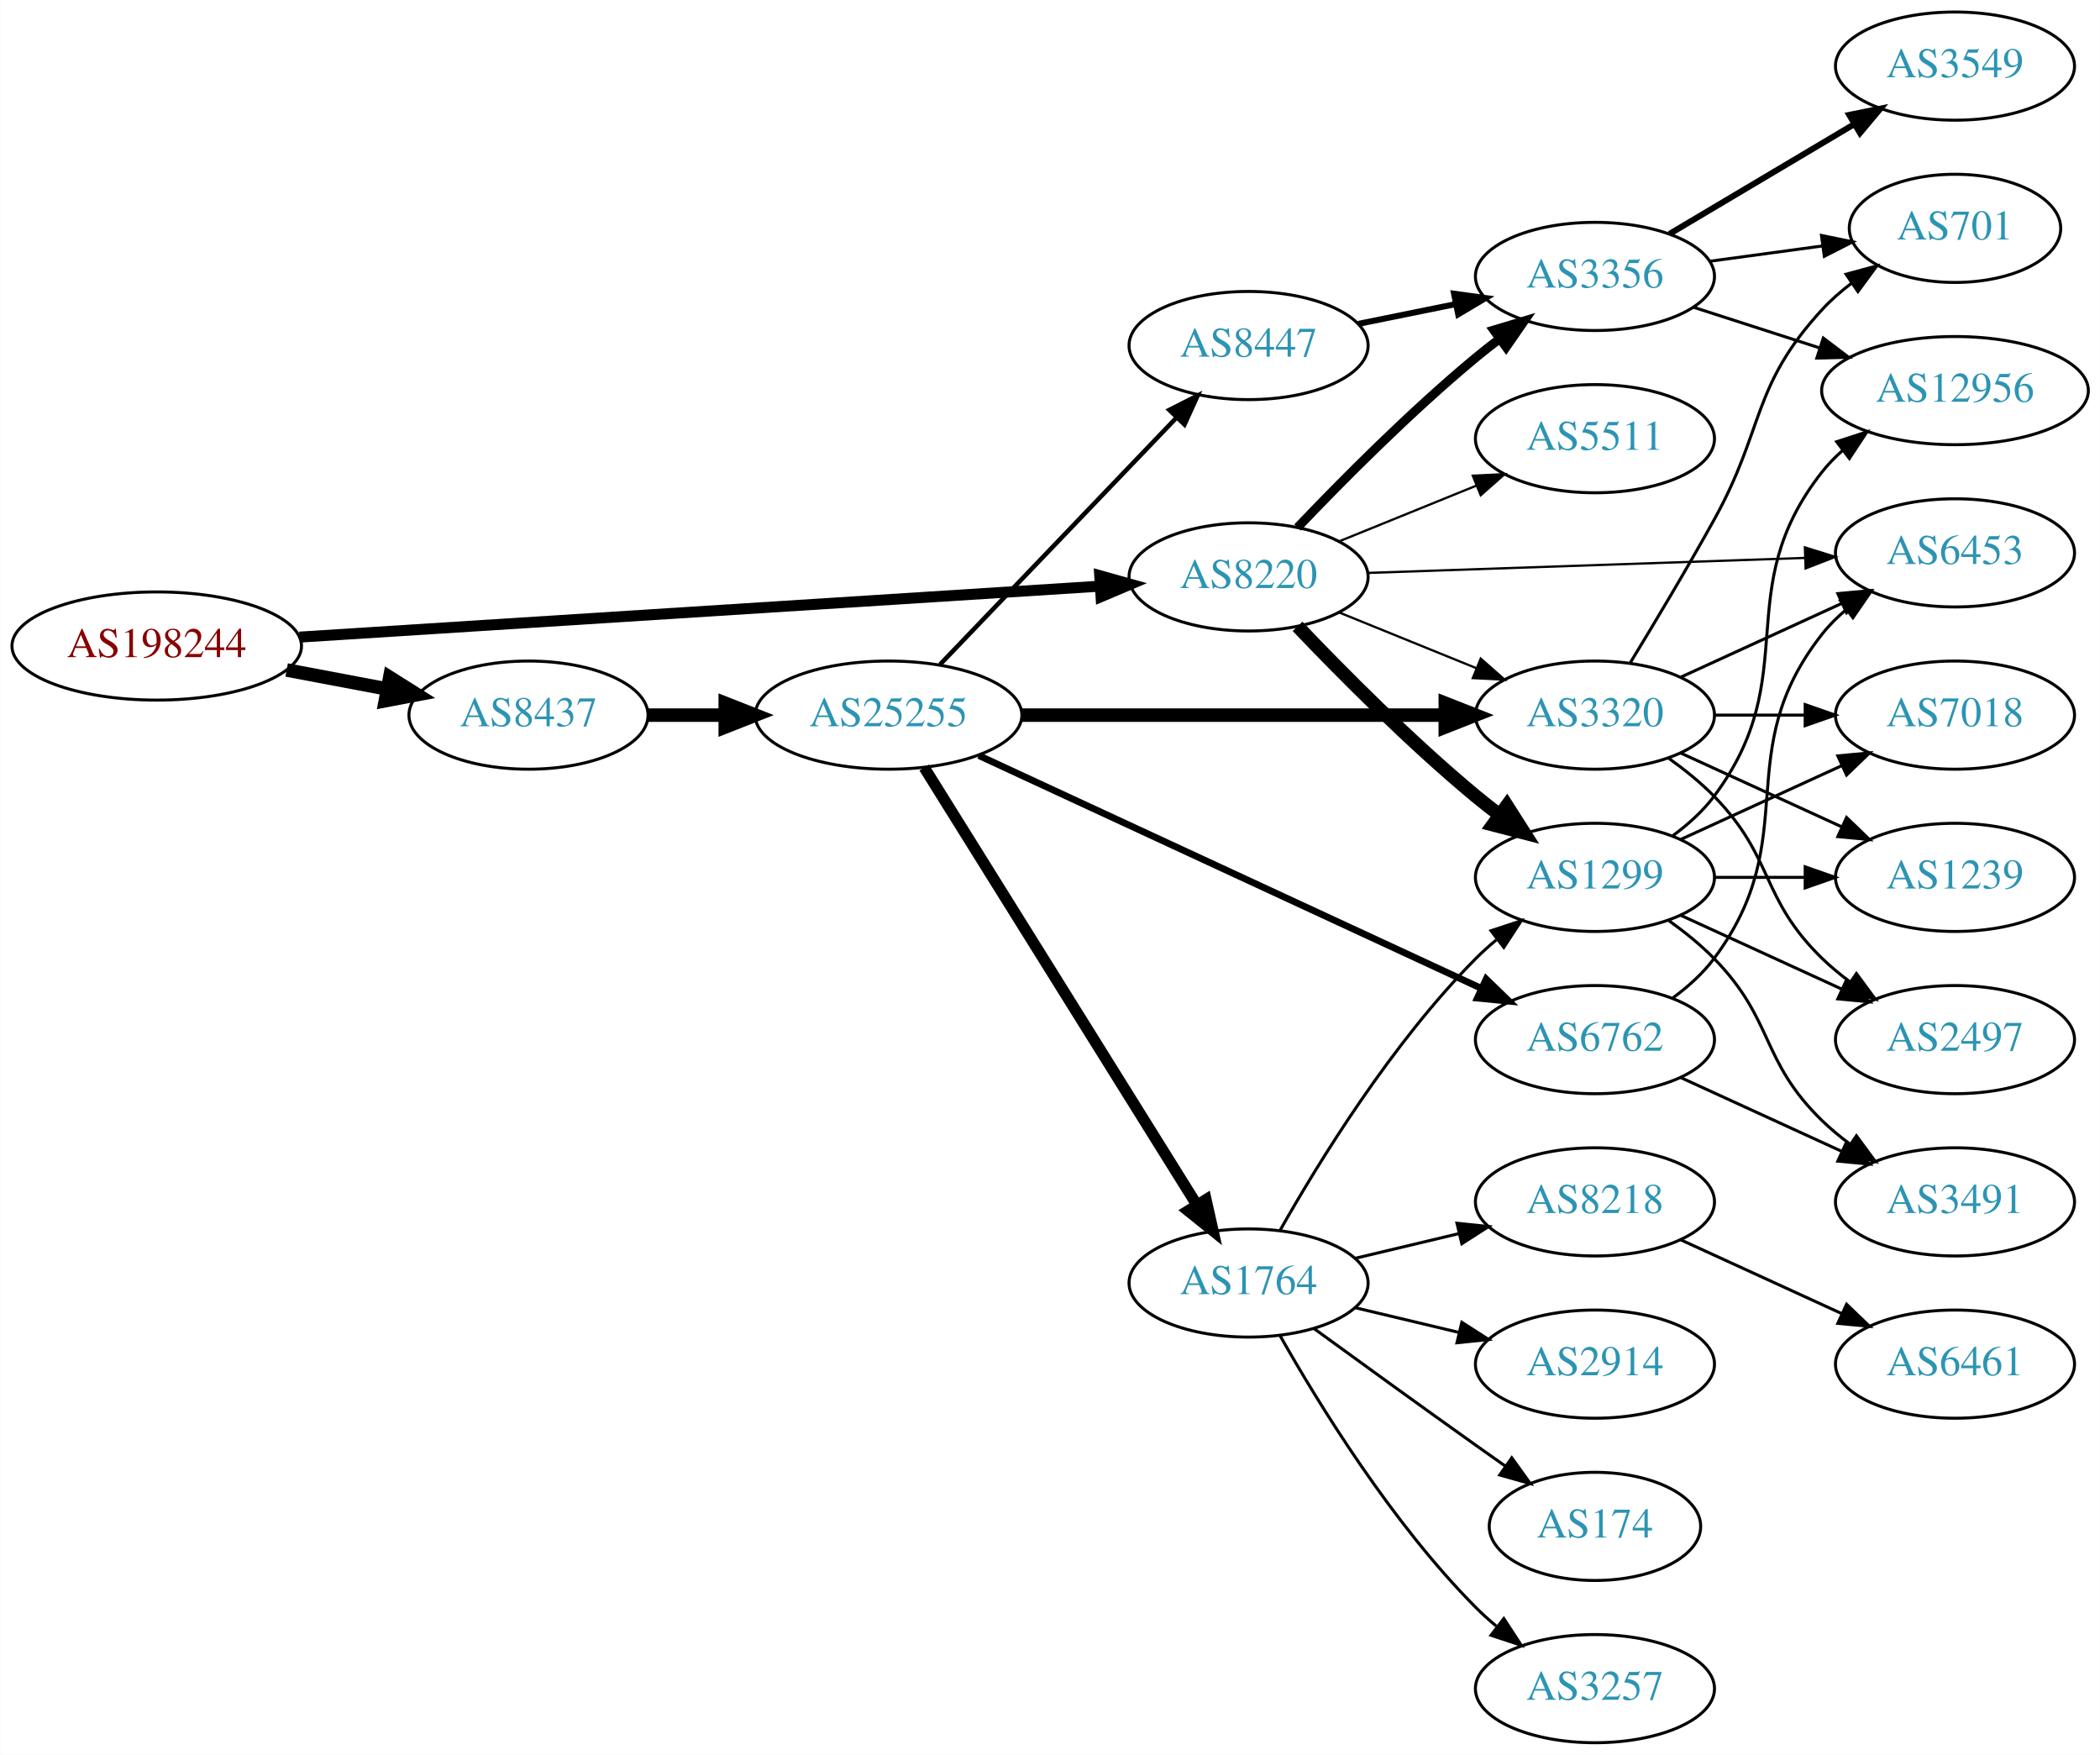
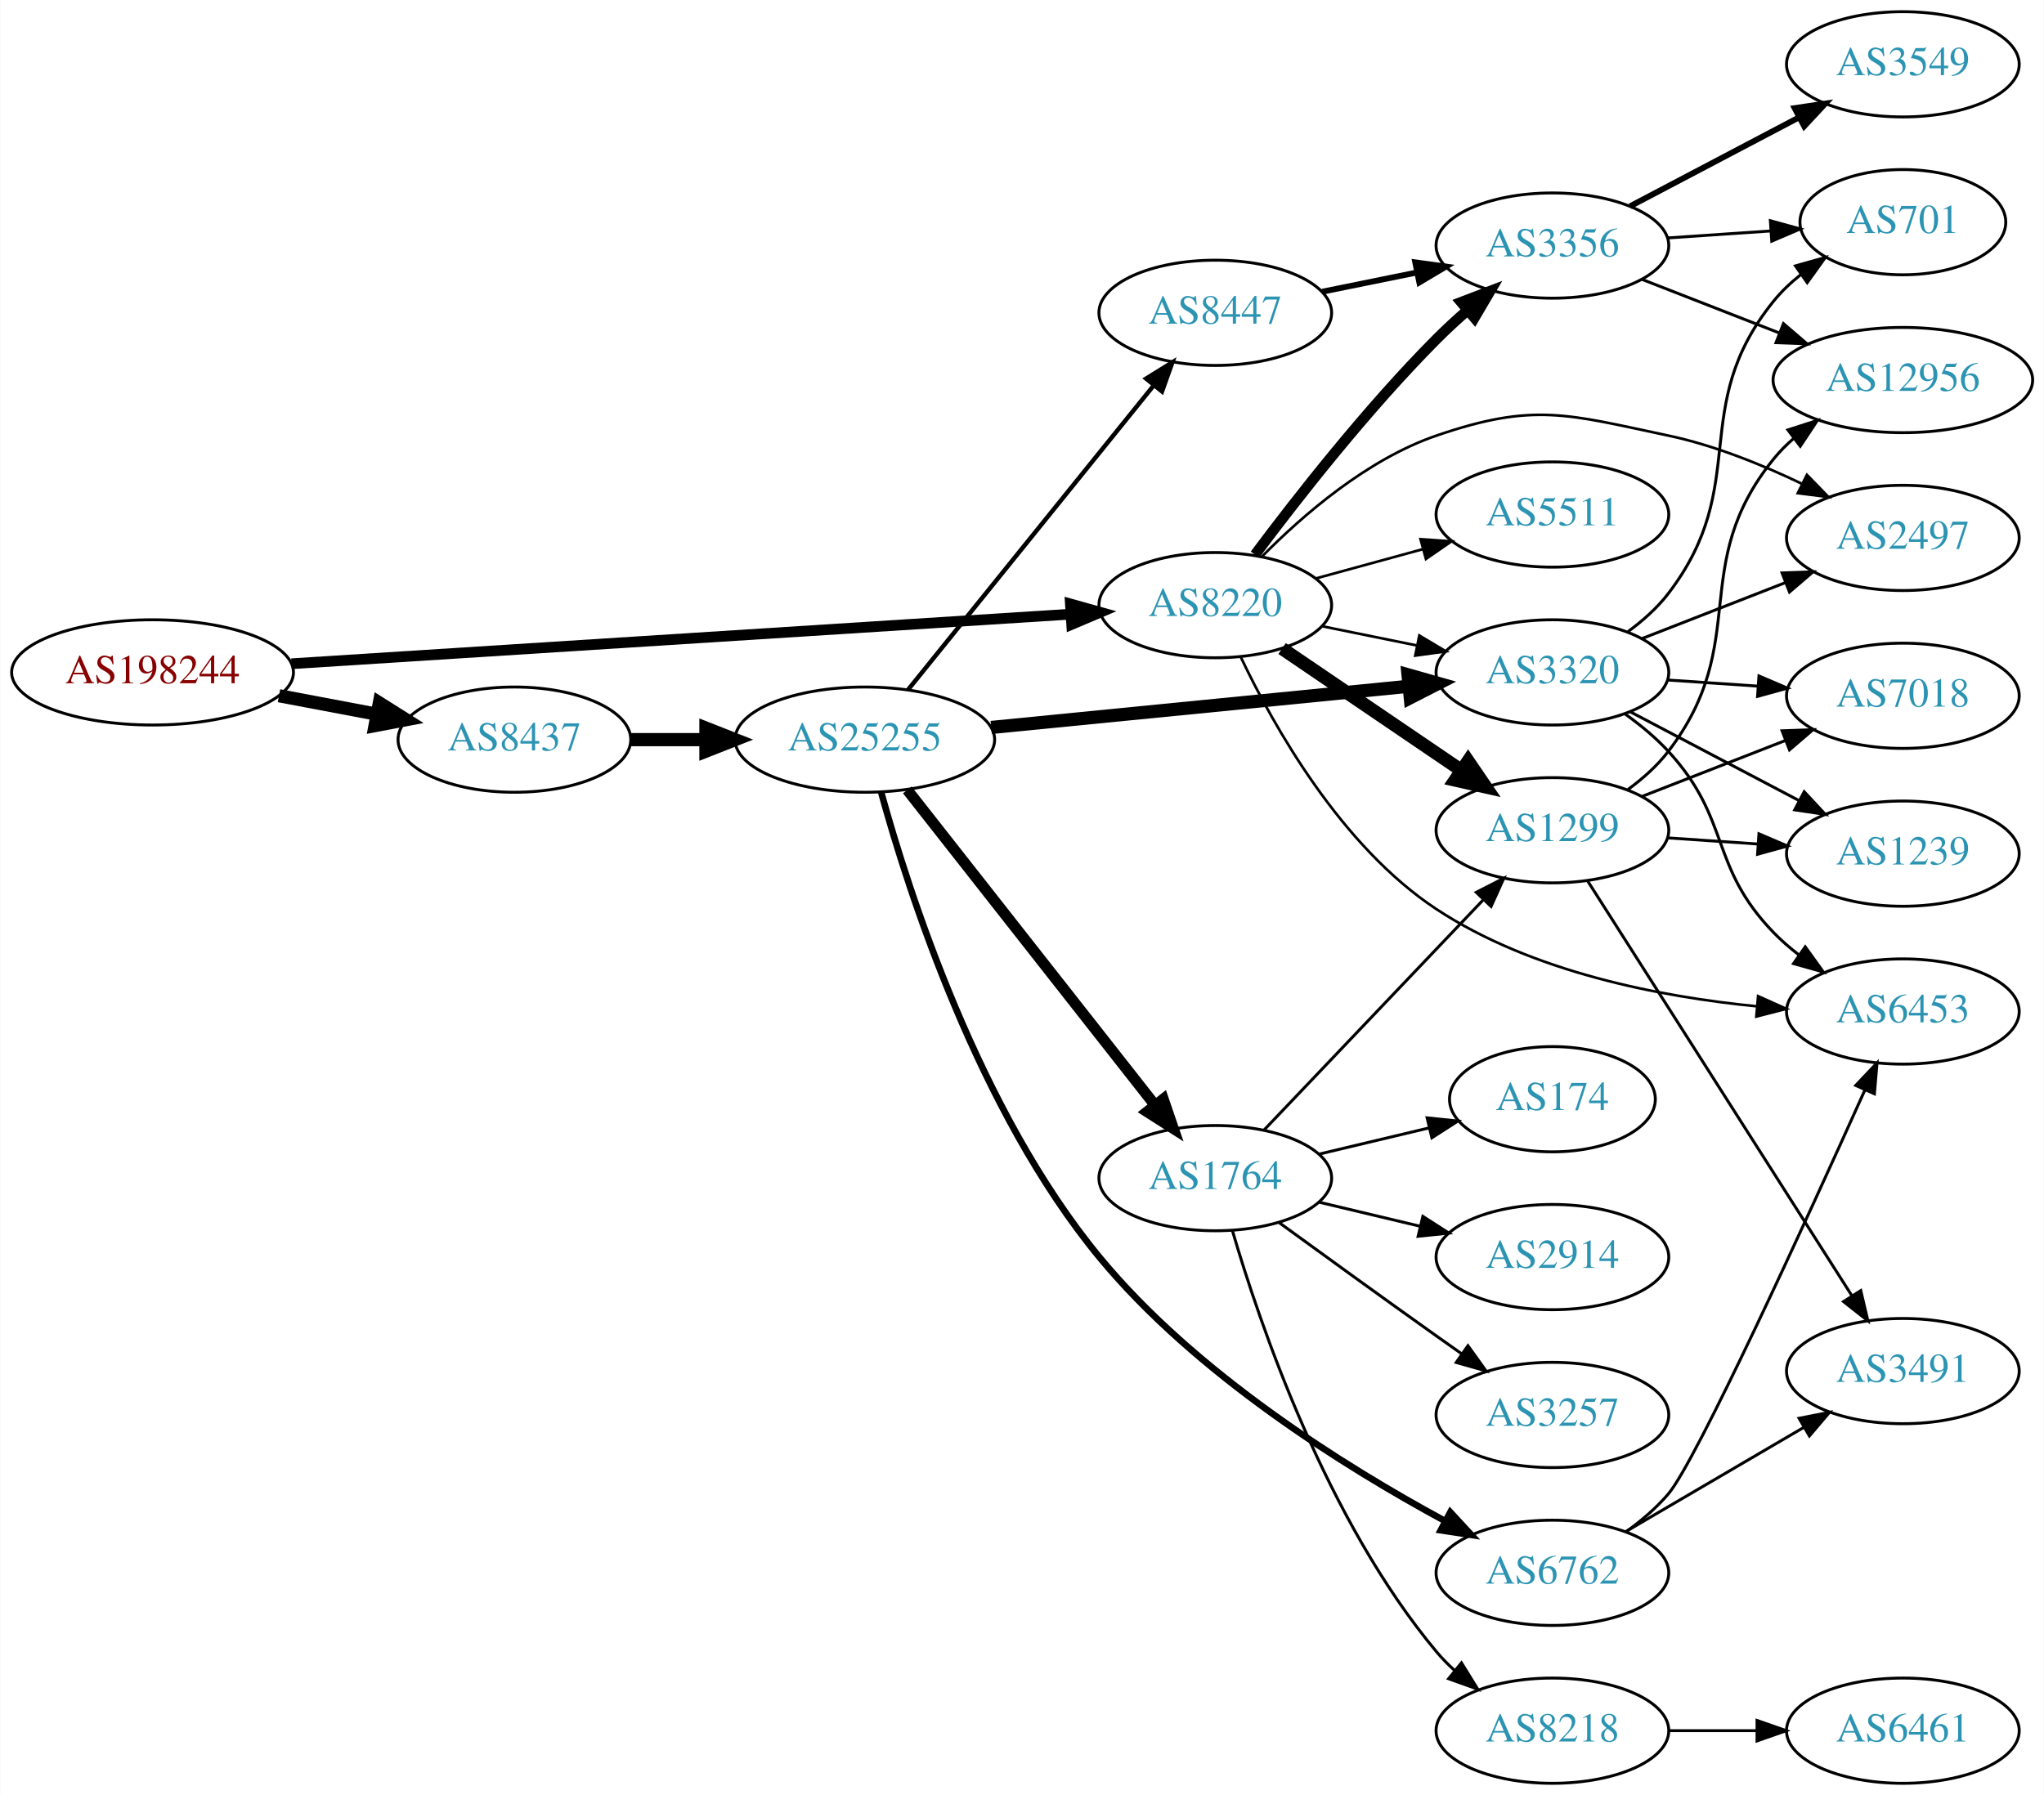
- <svg xmlns="http://www.w3.org/2000/svg" xmlns:xlink="http://www.w3.org/1999/xlink" width="699pt" height="584pt" viewBox="0.00 0.00 698.85 584.00">
-   <g id="graph0" class="graph" transform="scale(1 1) rotate(0) translate(4 580)">
-     <polygon fill="white" stroke="none" points="-4,4 -4,-580 694.855,-580 694.855,4 -4,4" />
+ <svg xmlns="http://www.w3.org/2000/svg" xmlns:xlink="http://www.w3.org/1999/xlink" width="699pt" height="614pt" viewBox="0.00 0.00 698.85 614.00">
+   <g id="graph0" class="graph" transform="scale(1 1) rotate(0) translate(4 610)">
+     <polygon fill="white" stroke="none" points="-4,4 -4,-610 694.855,-610 694.855,4 -4,4" />
    <g id="node1" class="node">
      <g id="a_node1">
        <a xlink:href="/asn/198244" xlink:title="AS198244 ~ Austrian Power Grid AG [AT]">
-           <ellipse fill="#ffffff" stroke="black" cx="48.096" cy="-365" rx="48.192" ry="18" />
-           <text text-anchor="middle" x="48.096" y="-361.3" font-family="Times,serif" font-size="14.00" fill="#880000">AS198244</text>
+           <ellipse fill="#ffffff" stroke="black" cx="48.096" cy="-380" rx="48.192" ry="18" />
+           <text text-anchor="middle" x="48.096" y="-376.3" font-family="Times,serif" font-size="14.00" fill="#880000">AS198244</text>
        </a>
      </g>
    </g>
    <g id="node2" class="node">
      <g id="a_node2">
        <a xlink:href="/asn/8220" xlink:title="AS8220 ~ COLT [GB]">
-           <ellipse fill="#ffffff" stroke="black" cx="411.523" cy="-388" rx="39.794" ry="18" />
-           <text text-anchor="middle" x="411.523" y="-384.3" font-family="Times,serif" font-size="14.00" fill="#2c94b3">AS8220</text>
+           <ellipse fill="#ffffff" stroke="black" cx="411.523" cy="-403" rx="39.794" ry="18" />
+           <text text-anchor="middle" x="411.523" y="-399.3" font-family="Times,serif" font-size="14.00" fill="#2c94b3">AS8220</text>
        </a>
      </g>
    </g>
    <g id="edge1" class="edge">
-       <path fill="none" stroke="black" stroke-width="3.656" d="M95.606,-367.96C164.246,-372.328 292.062,-380.462 361.896,-384.906" />
-       <polygon fill="black" stroke="black" stroke-width="3.656" points="361.974,-388.417 372.176,-385.56 362.419,-381.432 361.974,-388.417" />
+       <path fill="none" stroke="black" stroke-width="3.656" d="M95.606,-382.96C164.246,-387.328 292.062,-395.462 361.896,-399.906" />
+       <polygon fill="black" stroke="black" stroke-width="3.656" points="361.974,-403.417 372.176,-400.56 362.419,-396.432 361.974,-403.417" />
    </g>
    <g id="node3" class="node">
      <g id="a_node3">
        <a xlink:href="/asn/8437" xlink:title="AS8437 ~ Hutchison Drei Austria GmbH [AT]">
-           <ellipse fill="#ffffff" stroke="black" cx="171.838" cy="-342" rx="39.794" ry="18" />
-           <text text-anchor="middle" x="171.838" y="-338.3" font-family="Times,serif" font-size="14.00" fill="#2c94b3">AS8437</text>
+           <ellipse fill="#ffffff" stroke="black" cx="171.838" cy="-357" rx="39.794" ry="18" />
+           <text text-anchor="middle" x="171.838" y="-353.3" font-family="Times,serif" font-size="14.00" fill="#2c94b3">AS8437</text>
        </a>
      </g>
    </g>
    <g id="edge2" class="edge">
-       <path fill="none" stroke="black" stroke-width="4.5" d="M91.334,-357.02C102.165,-354.974 113.868,-352.763 124.877,-350.683" />
-       <polygon fill="black" stroke="black" stroke-width="4.5" points="125.652,-354.544 134.748,-348.818 124.19,-346.806 125.652,-354.544" />
+       <path fill="none" stroke="black" stroke-width="4.5" d="M91.334,-372.02C102.165,-369.974 113.868,-367.763 124.877,-365.683" />
+       <polygon fill="black" stroke="black" stroke-width="4.5" points="125.652,-369.544 134.748,-363.818 124.19,-361.806 125.652,-369.544" />
    </g>
    <g id="node4" class="node">
      <g id="a_node4">
+         <a xlink:href="/asn/1299" xlink:title="AS1299 ~ Telia Carrier [EU]">
+           <ellipse fill="#ffffff" stroke="black" cx="526.816" cy="-326" rx="39.794" ry="18" />
+           <text text-anchor="middle" x="526.816" y="-322.3" font-family="Times,serif" font-size="14.00" fill="#2c94b3">AS1299</text>
+         </a>
+       </g>
+     </g>
+     <g id="edge3" class="edge">
+       <path fill="none" stroke="black" stroke-width="4.5" d="M434.367,-388.154C451.764,-376.33 476.312,-359.646 495.595,-346.54" />
+       <polygon fill="black" stroke="black" stroke-width="4.5" points="497.982,-349.679 504.039,-340.801 493.555,-343.165 497.982,-349.679" />
+     </g>
+     <g id="node5" class="node">
+       <g id="a_node5">
        <a xlink:href="/asn/5511" xlink:title="AS5511 ~ Orange S.A. [FR]">
          <ellipse fill="#ffffff" stroke="black" cx="526.816" cy="-434" rx="39.794" ry="18" />
          <text text-anchor="middle" x="526.816" y="-430.3" font-family="Times,serif" font-size="14.00" fill="#2c94b3">AS5511</text>
        </a>
      </g>
    </g>
-     <g id="edge3" class="edge">
-       <path fill="none" stroke="black" stroke-width="0.75" d="M441.699,-399.846C455.574,-405.48 472.352,-412.292 487.261,-418.346" />
-       <polygon fill="black" stroke="black" stroke-width="0.75" points="486.157,-421.675 496.739,-422.194 488.79,-415.189 486.157,-421.675" />
-     </g>
-     <g id="node5" class="node">
-       <g id="a_node5">
-         <a xlink:href="/asn/1299" xlink:title="AS1299 ~ Telia Carrier [EU]">
-           <ellipse fill="#ffffff" stroke="black" cx="526.816" cy="-288" rx="39.794" ry="18" />
-           <text text-anchor="middle" x="526.816" y="-284.3" font-family="Times,serif" font-size="14.00" fill="#2c94b3">AS1299</text>
-         </a>
-       </g>
-     </g>
    <g id="edge4" class="edge">
-       <path fill="none" stroke="black" stroke-width="4.5" d="M427.828,-371.545C442.441,-356.204 465.397,-333.044 487.17,-315 489.69,-312.911 492.367,-310.816 495.089,-308.767" />
-       <polygon fill="black" stroke="black" stroke-width="4.5" points="497.507,-311.877 503.282,-302.813 492.877,-305.507 497.507,-311.877" />
+       <path fill="none" stroke="black" stroke-width="0.9" d="M445.902,-412.133C457.324,-415.259 470.274,-418.802 482.373,-422.113" />
+       <polygon fill="black" stroke="black" stroke-width="0.9" points="481.715,-425.561 492.284,-424.825 483.563,-418.81 481.715,-425.561" />
    </g>
    <g id="node6" class="node">
      <g id="a_node6">
-         <a xlink:href="/asn/3356" xlink:title="AS3356 ~ Level 3 Parent, LLC [US]">
-           <ellipse fill="#ffffff" stroke="black" cx="526.816" cy="-488" rx="39.794" ry="18" />
-           <text text-anchor="middle" x="526.816" y="-484.3" font-family="Times,serif" font-size="14.00" fill="#2c94b3">AS3356</text>
+         <a xlink:href="/asn/2497" xlink:title="AS2497 ~ Internet Initiative Japan Inc. [JP]">
+           <ellipse fill="#ffffff" stroke="black" cx="646.659" cy="-426" rx="39.794" ry="18" />
+           <text text-anchor="middle" x="646.659" y="-422.3" font-family="Times,serif" font-size="14.00" fill="#2c94b3">AS2497</text>
        </a>
      </g>
    </g>
    <g id="edge5" class="edge">
-       <path fill="none" stroke="black" stroke-width="3" d="M427.828,-404.455C442.441,-419.796 465.397,-442.956 487.17,-461 489.69,-463.089 492.367,-465.184 495.089,-467.233" />
-       <polygon fill="black" stroke="black" stroke-width="3" points="493.134,-470.139 503.282,-473.187 497.249,-464.477 493.134,-470.139" />
+       <path fill="none" stroke="black" stroke-width="0.9" d="M427.516,-419.657C441.393,-433.73 463.417,-452.857 487.17,-461 520.506,-472.429 531.981,-468.28 566.463,-461 582.117,-457.695 598.445,-451.088 612.179,-444.496" />
+       <polygon fill="black" stroke="black" stroke-width="0.9" points="613.85,-447.574 621.234,-439.975 610.723,-441.311 613.85,-447.574" />
    </g>
    <g id="node7" class="node">
      <g id="a_node7">
-         <a xlink:href="/asn/6453" xlink:title="AS6453 ~ TATA COMMUNICATIONS (AMERICA) INC [US]">
-           <ellipse fill="#ffffff" stroke="black" cx="646.659" cy="-396" rx="39.794" ry="18" />
-           <text text-anchor="middle" x="646.659" y="-392.3" font-family="Times,serif" font-size="14.00" fill="#2c94b3">AS6453</text>
+         <a xlink:href="/asn/3356" xlink:title="AS3356 ~ Level 3 Parent, LLC [US]">
+           <ellipse fill="#ffffff" stroke="black" cx="526.816" cy="-526" rx="39.794" ry="18" />
+           <text text-anchor="middle" x="526.816" y="-522.3" font-family="Times,serif" font-size="14.00" fill="#2c94b3">AS3356</text>
        </a>
      </g>
    </g>
    <g id="edge6" class="edge">
-       <path fill="none" stroke="black" stroke-width="0.75" d="M451.282,-389.33C491.199,-390.7 553.517,-392.838 596.788,-394.323" />
-       <polygon fill="black" stroke="black" stroke-width="0.75" points="596.692,-397.822 606.807,-394.667 596.933,-390.826 596.692,-397.822" />
+       <path fill="none" stroke="black" stroke-width="3.6" d="M425.097,-420.263C439.25,-439.208 463.384,-470.104 487.17,-494 490.438,-497.284 494.017,-500.584 497.635,-503.753" />
+       <polygon fill="black" stroke="black" stroke-width="3.6" points="495.622,-506.634 505.517,-510.421 500.143,-501.29 495.622,-506.634" />
    </g>
    <g id="node8" class="node">
      <g id="a_node8">
        <a xlink:href="/asn/3320" xlink:title="AS3320 ~ DTAG [DE]">
-           <ellipse fill="#ffffff" stroke="black" cx="526.816" cy="-342" rx="39.794" ry="18" />
-           <text text-anchor="middle" x="526.816" y="-338.3" font-family="Times,serif" font-size="14.00" fill="#2c94b3">AS3320</text>
+           <ellipse fill="#ffffff" stroke="black" cx="526.816" cy="-380" rx="39.794" ry="18" />
+           <text text-anchor="middle" x="526.816" y="-376.3" font-family="Times,serif" font-size="14.00" fill="#2c94b3">AS3320</text>
        </a>
      </g>
    </g>
    <g id="edge7" class="edge">
-       <path fill="none" stroke="black" stroke-width="0.75" d="M441.699,-376.154C455.574,-370.52 472.352,-363.708 487.261,-357.654" />
-       <polygon fill="black" stroke="black" stroke-width="0.75" points="488.79,-360.811 496.739,-353.806 486.157,-354.325 488.79,-360.811" />
+       <path fill="none" stroke="black" stroke-width="0.9" d="M448.059,-395.786C458.288,-393.709 469.588,-391.415 480.331,-389.234" />
+       <polygon fill="black" stroke="black" stroke-width="0.9" points="481.303,-392.608 490.406,-387.189 479.91,-385.748 481.303,-392.608" />
+     </g>
+     <g id="node9" class="node">
+       <g id="a_node9">
+         <a xlink:href="/asn/6453" xlink:title="AS6453 ~ TATA COMMUNICATIONS (AMERICA) INC [US]">
+           <ellipse fill="#ffffff" stroke="black" cx="646.659" cy="-264" rx="39.794" ry="18" />
+           <text text-anchor="middle" x="646.659" y="-260.3" font-family="Times,serif" font-size="14.00" fill="#2c94b3">AS6453</text>
+         </a>
+       </g>
+     </g>
+     <g id="edge8" class="edge">
+       <path fill="none" stroke="black" stroke-width="0.9" d="M420.268,-385.186C431.476,-361.611 454.511,-320.528 487.17,-299 519.791,-277.497 563.569,-269.019 596.849,-265.766" />
+       <polygon fill="black" stroke="black" stroke-width="0.9" points="597.15,-269.253 606.816,-264.915 596.555,-262.278 597.15,-269.253" />
    </g>
    <g id="node16" class="node">
      <g id="a_node16">
        <a xlink:href="/asn/25255" xlink:title="AS25255 ~ ==&gt; TELE2 AUSTRIA &lt;== [AT]">
-           <ellipse fill="#ffffff" stroke="black" cx="291.681" cy="-342" rx="44.393" ry="18" />
-           <text text-anchor="middle" x="291.681" y="-338.3" font-family="Times,serif" font-size="14.00" fill="#2c94b3">AS25255</text>
+           <ellipse fill="#ffffff" stroke="black" cx="291.681" cy="-357" rx="44.393" ry="18" />
+           <text text-anchor="middle" x="291.681" y="-353.3" font-family="Times,serif" font-size="14.00" fill="#2c94b3">AS25255</text>
        </a>
      </g>
    </g>
    <g id="edge16" class="edge">
-       <path fill="none" stroke="black" stroke-width="4.5" d="M211.751,-342C219.853,-342 228.528,-342 237.055,-342" />
-       <polygon fill="black" stroke="black" stroke-width="4.5" points="237.332,-345.938 247.332,-342 237.332,-338.063 237.332,-345.938" />
-     </g>
-     <g id="node9" class="node">
-       <g id="a_node9">
-         <a xlink:href="/asn/7018" xlink:title="AS7018 ~ AT&amp;T Services, Inc. [US]">
-           <ellipse fill="#ffffff" stroke="black" cx="646.659" cy="-342" rx="39.794" ry="18" />
-           <text text-anchor="middle" x="646.659" y="-338.3" font-family="Times,serif" font-size="14.00" fill="#2c94b3">AS7018</text>
-         </a>
-       </g>
-     </g>
-     <g id="edge8" class="edge">
-       <path fill="none" stroke="black" d="M555.445,-300.661C571.402,-307.973 591.672,-317.261 608.955,-325.181" />
-       <polygon fill="black" stroke="black" points="607.654,-328.435 618.203,-329.419 610.57,-322.071 607.654,-328.435" />
+       <path fill="none" stroke="black" stroke-width="4.5" d="M211.751,-357C219.853,-357 228.528,-357 237.055,-357" />
+       <polygon fill="black" stroke="black" stroke-width="4.5" points="237.332,-360.938 247.332,-357 237.332,-353.063 237.332,-360.938" />
    </g>
    <g id="node10" class="node">
      <g id="a_node10">
-         <a xlink:href="/asn/1239" xlink:title="AS1239 ~ Sprint [US]">
-           <ellipse fill="#ffffff" stroke="black" cx="646.659" cy="-288" rx="39.794" ry="18" />
-           <text text-anchor="middle" x="646.659" y="-284.3" font-family="Times,serif" font-size="14.00" fill="#2c94b3">AS1239</text>
+         <a xlink:href="/asn/12956" xlink:title="AS12956 ~ TELXIUS [ES]">
+           <ellipse fill="#ffffff" stroke="black" cx="646.659" cy="-480" rx="44.393" ry="18" />
+           <text text-anchor="middle" x="646.659" y="-476.3" font-family="Times,serif" font-size="14.00" fill="#2c94b3">AS12956</text>
        </a>
      </g>
    </g>
    <g id="edge9" class="edge">
-       <path fill="none" stroke="black" d="M566.729,-288C576.282,-288 586.632,-288 596.594,-288" />
-       <polygon fill="black" stroke="black" points="596.787,-291.5 606.787,-288 596.787,-284.5 596.787,-291.5" />
+       <path fill="none" stroke="black" d="M552.659,-339.948C557.74,-343.674 562.682,-348.06 566.463,-353 595.172,-390.511 572.802,-416.236 602.463,-453 604.517,-455.547 606.88,-457.921 609.42,-460.12" />
+       <polygon fill="black" stroke="black" points="607.349,-462.943 617.435,-466.187 611.574,-457.361 607.349,-462.943" />
    </g>
    <g id="node11" class="node">
      <g id="a_node11">
-         <a xlink:href="/asn/12956" xlink:title="AS12956 ~ TELXIUS [ES]">
-           <ellipse fill="#ffffff" stroke="black" cx="646.659" cy="-450" rx="44.393" ry="18" />
-           <text text-anchor="middle" x="646.659" y="-446.3" font-family="Times,serif" font-size="14.00" fill="#2c94b3">AS12956</text>
+         <a xlink:href="/asn/1239" xlink:title="AS1239 ~ Sprint [US]">
+           <ellipse fill="#ffffff" stroke="black" cx="646.659" cy="-318" rx="39.794" ry="18" />
+           <text text-anchor="middle" x="646.659" y="-314.3" font-family="Times,serif" font-size="14.00" fill="#2c94b3">AS1239</text>
        </a>
      </g>
    </g>
    <g id="edge10" class="edge">
-       <path fill="none" stroke="black" d="M552.747,-301.882C557.823,-305.611 562.741,-310.016 566.463,-315 596.734,-355.542 571.164,-383.246 602.463,-423 604.487,-425.571 606.828,-427.963 609.353,-430.174" />
-       <polygon fill="black" stroke="black" points="607.267,-432.984 617.342,-436.261 611.509,-427.416 607.267,-432.984" />
+       <path fill="none" stroke="black" d="M566.076,-323.403C575.955,-322.732 586.722,-322.001 597.052,-321.3" />
+       <polygon fill="black" stroke="black" points="597.447,-324.781 607.187,-320.612 596.973,-317.797 597.447,-324.781" />
    </g>
    <g id="node12" class="node">
      <g id="a_node12">
-         <a xlink:href="/asn/2497" xlink:title="AS2497 ~ Internet Initiative Japan Inc. [JP]">
-           <ellipse fill="#ffffff" stroke="black" cx="646.659" cy="-234" rx="39.794" ry="18" />
-           <text text-anchor="middle" x="646.659" y="-230.3" font-family="Times,serif" font-size="14.00" fill="#2c94b3">AS2497</text>
+         <a xlink:href="/asn/3491" xlink:title="AS3491 ~ PCCW Global, Inc. [US]">
+           <ellipse fill="#ffffff" stroke="black" cx="646.659" cy="-141" rx="39.794" ry="18" />
+           <text text-anchor="middle" x="646.659" y="-137.3" font-family="Times,serif" font-size="14.00" fill="#2c94b3">AS3491</text>
        </a>
      </g>
    </g>
    <g id="edge11" class="edge">
-       <path fill="none" stroke="black" d="M555.445,-275.339C571.402,-268.027 591.672,-258.739 608.955,-250.819" />
-       <polygon fill="black" stroke="black" points="610.57,-253.929 618.203,-246.581 607.654,-247.565 610.57,-253.929" />
+       <path fill="none" stroke="black" d="M538.902,-308.596C559.748,-275.87 604.876,-205.024 629.249,-166.761" />
+       <polygon fill="black" stroke="black" points="632.267,-168.538 634.688,-158.223 626.363,-164.777 632.267,-168.538" />
    </g>
    <g id="node13" class="node">
      <g id="a_node13">
-         <a xlink:href="/asn/3491" xlink:title="AS3491 ~ PCCW Global, Inc. [US]">
-           <ellipse fill="#ffffff" stroke="black" cx="646.659" cy="-180" rx="39.794" ry="18" />
-           <text text-anchor="middle" x="646.659" y="-176.3" font-family="Times,serif" font-size="14.00" fill="#2c94b3">AS3491</text>
+         <a xlink:href="/asn/7018" xlink:title="AS7018 ~ AT&amp;T Services, Inc. [US]">
+           <ellipse fill="#ffffff" stroke="black" cx="646.659" cy="-372" rx="39.794" ry="18" />
+           <text text-anchor="middle" x="646.659" y="-368.3" font-family="Times,serif" font-size="14.00" fill="#2c94b3">AS7018</text>
        </a>
      </g>
    </g>
    <g id="edge12" class="edge">
-       <path fill="none" stroke="black" d="M551.41,-273.611C556.666,-269.852 561.998,-265.563 566.463,-261 586.635,-240.383 581.769,-227.094 602.463,-207 605.308,-204.237 608.482,-201.614 611.782,-199.166" />
-       <polygon fill="black" stroke="black" points="613.847,-201.994 620.129,-193.462 609.898,-196.214 613.847,-201.994" />
-     </g>
-     <g id="edge15" class="edge">
-       <path fill="none" stroke="black" d="M559.706,-477.717C572.541,-473.578 587.561,-468.735 601.422,-464.265" />
-       <polygon fill="black" stroke="black" points="602.82,-467.492 611.263,-461.091 600.671,-460.829 602.82,-467.492" />
+       <path fill="none" stroke="black" d="M557.553,-337.608C572.346,-343.382 590.424,-350.439 606.345,-356.654" />
+       <polygon fill="black" stroke="black" points="605.343,-360.02 615.931,-360.396 607.889,-353.499 605.343,-360.02" />
+     </g>
+     <g id="edge14" class="edge">
+       <path fill="none" stroke="black" d="M557.553,-514.392C571.782,-508.838 589.049,-502.098 604.513,-496.061" />
+       <polygon fill="black" stroke="black" points="605.823,-499.307 613.866,-492.41 603.278,-492.786 605.823,-499.307" />
    </g>
    <g id="node14" class="node">
      <g id="a_node14">
        <a xlink:href="/asn/701" xlink:title="AS701 ~ UUNET [US]">
-           <ellipse fill="#ffffff" stroke="black" cx="646.659" cy="-504" rx="35.194" ry="18" />
-           <text text-anchor="middle" x="646.659" y="-500.3" font-family="Times,serif" font-size="14.00" fill="#2c94b3">AS701</text>
+           <ellipse fill="#ffffff" stroke="black" cx="646.659" cy="-534" rx="35.194" ry="18" />
+           <text text-anchor="middle" x="646.659" y="-530.3" font-family="Times,serif" font-size="14.00" fill="#2c94b3">AS701</text>
        </a>
      </g>
    </g>
    <g id="edge13" class="edge">
-       <path fill="none" stroke="black" d="M565.102,-493.062C577.008,-494.679 590.282,-496.481 602.565,-498.149" />
-       <polygon fill="black" stroke="black" points="602.218,-501.634 612.598,-499.511 603.16,-494.698 602.218,-501.634" />
+       <path fill="none" stroke="black" d="M566.076,-528.597C577.408,-529.367 589.906,-530.215 601.575,-531.007" />
+       <polygon fill="black" stroke="black" points="601.351,-534.5 611.565,-531.685 601.825,-527.516 601.351,-534.5" />
    </g>
    <g id="node15" class="node">
      <g id="a_node15">
        <a xlink:href="/asn/3549" xlink:title="AS3549 ~ Level 3 Parent, LLC [US]">
-           <ellipse fill="#ffffff" stroke="black" cx="646.659" cy="-558" rx="39.794" ry="18" />
-           <text text-anchor="middle" x="646.659" y="-554.3" font-family="Times,serif" font-size="14.00" fill="#2c94b3">AS3549</text>
-         </a>
-       </g>
-     </g>
-     <g id="edge14" class="edge">
-       <path fill="none" stroke="black" stroke-width="2" d="M551.663,-502.166C569.313,-512.65 593.565,-527.056 613.013,-538.608" />
-       <polygon fill="black" stroke="black" stroke-width="2" points="611.462,-541.758 621.847,-543.856 615.037,-535.739 611.462,-541.758" />
-     </g>
-     <g id="edge30" class="edge">
-       <path fill="none" stroke="black" d="M555.445,-354.661C571.402,-361.973 591.672,-371.261 608.955,-379.181" />
-       <polygon fill="black" stroke="black" points="607.654,-382.435 618.203,-383.419 610.57,-376.071 607.654,-382.435" />
-     </g>
-     <g id="edge29" class="edge">
-       <path fill="none" stroke="black" d="M566.729,-342C576.282,-342 586.632,-342 596.594,-342" />
-       <polygon fill="black" stroke="black" points="596.787,-345.5 606.787,-342 596.787,-338.5 596.787,-345.5" />
-     </g>
-     <g id="edge28" class="edge">
-       <path fill="none" stroke="black" d="M555.445,-329.339C571.402,-322.027 591.672,-312.739 608.955,-304.819" />
-       <polygon fill="black" stroke="black" points="610.57,-307.929 618.203,-300.581 607.654,-301.565 610.57,-307.929" />
-     </g>
-     <g id="edge31" class="edge">
-       <path fill="none" stroke="black" d="M551.41,-327.611C556.666,-323.852 561.998,-319.563 566.463,-315 586.635,-294.383 581.769,-281.094 602.463,-261 605.308,-258.237 608.482,-255.614 611.782,-253.166" />
-       <polygon fill="black" stroke="black" points="613.847,-255.994 620.129,-247.462 609.898,-250.214 613.847,-255.994" />
-     </g>
-     <g id="edge32" class="edge">
-       <path fill="none" stroke="black" d="M538.442,-359.213C546.375,-372.219 557.368,-390.576 566.463,-407 583.41,-437.605 578.781,-451.25 602.463,-477 605.359,-480.149 608.703,-483.072 612.222,-485.742" />
-       <polygon fill="black" stroke="black" points="610.396,-488.733 620.623,-491.5 614.353,-482.959 610.396,-488.733" />
-     </g>
-     <g id="edge20" class="edge">
-       <path fill="none" stroke="black" stroke-width="4.5" d="M335.985,-342C375.924,-342 435.159,-342 476.813,-342" />
-       <polygon fill="black" stroke="black" stroke-width="4.5" points="477.003,-345.938 487.002,-342 477.002,-338.063 477.003,-345.938" />
+           <ellipse fill="#ffffff" stroke="black" cx="646.659" cy="-588" rx="39.794" ry="18" />
+           <text text-anchor="middle" x="646.659" y="-584.3" font-family="Times,serif" font-size="14.00" fill="#2c94b3">AS3549</text>
+         </a>
+       </g>
+     </g>
+     <g id="edge15" class="edge">
+       <path fill="none" stroke="black" stroke-width="2" d="M553.386,-539.453C570.295,-548.35 592.669,-560.121 611.15,-569.844" />
+       <polygon fill="black" stroke="black" stroke-width="2" points="609.659,-573.014 620.138,-574.573 612.918,-566.82 609.659,-573.014" />
+     </g>
+     <g id="edge26" class="edge">
+       <path fill="none" stroke="black" d="M557.553,-391.608C572.346,-397.382 590.424,-404.439 606.345,-410.654" />
+       <polygon fill="black" stroke="black" points="605.343,-414.02 615.931,-414.396 607.889,-407.499 605.343,-414.02" />
+     </g>
+     <g id="edge27" class="edge">
+       <path fill="none" stroke="black" d="M551.618,-365.808C556.865,-362.041 562.141,-357.699 566.463,-353 588.031,-329.545 580.301,-313.895 602.463,-291 605.077,-288.299 608.013,-285.751 611.093,-283.379" />
+       <polygon fill="black" stroke="black" points="613.269,-286.129 619.458,-277.529 609.258,-280.392 613.269,-286.129" />
+     </g>
+     <g id="edge24" class="edge">
+       <path fill="none" stroke="black" d="M553.386,-366.547C570.295,-357.65 592.669,-345.879 611.15,-336.156" />
+       <polygon fill="black" stroke="black" points="612.918,-339.18 620.138,-331.427 609.659,-332.986 612.918,-339.18" />
+     </g>
+     <g id="edge25" class="edge">
+       <path fill="none" stroke="black" d="M566.076,-377.403C575.955,-376.732 586.722,-376.001 597.052,-375.3" />
+       <polygon fill="black" stroke="black" points="597.447,-378.781 607.187,-374.612 596.973,-371.797 597.447,-378.781" />
+     </g>
+     <g id="edge23" class="edge">
+       <path fill="none" stroke="black" d="M552.659,-393.948C557.74,-397.674 562.682,-402.06 566.463,-407 595.172,-444.511 572.802,-470.236 602.463,-507 605.149,-510.33 608.362,-513.365 611.808,-516.099" />
+       <polygon fill="black" stroke="black" points="609.93,-519.057 620.13,-521.925 613.945,-513.322 609.93,-519.057" />
+     </g>
+     <g id="edge17" class="edge">
+       <path fill="none" stroke="black" stroke-width="4.5" d="M334.9,-361.165C375.145,-365.136 435.684,-371.108 477.761,-375.259" />
+       <polygon fill="black" stroke="black" stroke-width="4.5" points="477.433,-379.183 487.771,-376.247 478.206,-371.346 477.433,-379.183" />
    </g>
    <g id="node17" class="node">
      <g id="a_node17">
        <a xlink:href="/asn/6762" xlink:title="AS6762 ~ TELECOM ITALIA SPARKLE S.p.A. [IT]">
-           <ellipse fill="#ffffff" stroke="black" cx="526.816" cy="-234" rx="39.794" ry="18" />
-           <text text-anchor="middle" x="526.816" y="-230.3" font-family="Times,serif" font-size="14.00" fill="#2c94b3">AS6762</text>
-         </a>
-       </g>
-     </g>
-     <g id="edge17" class="edge">
-       <path fill="none" stroke="black" stroke-width="2.25" d="M321.736,-328.54C364.102,-308.914 442.814,-272.451 489.124,-250.997" />
-       <polygon fill="black" stroke="black" stroke-width="2.25" points="490.609,-254.167 498.212,-246.788 487.667,-247.815 490.609,-254.167" />
+           <ellipse fill="#ffffff" stroke="black" cx="526.816" cy="-72" rx="39.794" ry="18" />
+           <text text-anchor="middle" x="526.816" y="-68.3" font-family="Times,serif" font-size="14.00" fill="#2c94b3">AS6762</text>
+         </a>
+       </g>
+     </g>
+     <g id="edge18" class="edge">
+       <path fill="none" stroke="black" stroke-width="2.25" d="M297.271,-338.961C306.644,-304.886 330.649,-230 371.877,-180 404.72,-140.169 455.725,-108.337 489.924,-89.82" />
+       <polygon fill="black" stroke="black" stroke-width="2.25" points="491.901,-92.733 499.095,-84.955 488.62,-86.549 491.901,-92.733" />
    </g>
    <g id="node18" class="node">
      <g id="a_node18">
        <a xlink:href="/asn/1764" xlink:title="AS1764 ~ NEXTLAYER-AS [AT]">
-           <ellipse fill="#ffffff" stroke="black" cx="411.523" cy="-153" rx="39.794" ry="18" />
-           <text text-anchor="middle" x="411.523" y="-149.3" font-family="Times,serif" font-size="14.00" fill="#2c94b3">AS1764</text>
-         </a>
-       </g>
-     </g>
-     <g id="edge18" class="edge">
-       <path fill="none" stroke="black" stroke-width="3.75" d="M303.556,-324.558C324.339,-291.225 369.8,-218.314 394.228,-179.134" />
-       <polygon fill="black" stroke="black" stroke-width="3.75" points="397.353,-180.737 399.674,-170.4 391.413,-177.034 397.353,-180.737" />
+           <ellipse fill="#ffffff" stroke="black" cx="411.523" cy="-207" rx="39.794" ry="18" />
+           <text text-anchor="middle" x="411.523" y="-203.3" font-family="Times,serif" font-size="14.00" fill="#2c94b3">AS1764</text>
+         </a>
+       </g>
+     </g>
+     <g id="edge19" class="edge">
+       <path fill="none" stroke="black" stroke-width="3.75" d="M306.199,-339.793C326.976,-313.345 366.868,-262.568 390.85,-232.042" />
+       <polygon fill="black" stroke="black" stroke-width="3.75" points="393.737,-234.032 397.163,-224.006 388.233,-229.708 393.737,-234.032" />
    </g>
    <g id="node19" class="node">
      <g id="a_node19">
        <a xlink:href="/asn/8447" xlink:title="AS8447 ~ A1 Telekom Austria AG [AT]">
-           <ellipse fill="#ffffff" stroke="black" cx="411.523" cy="-465" rx="39.794" ry="18" />
-           <text text-anchor="middle" x="411.523" y="-461.3" font-family="Times,serif" font-size="14.00" fill="#2c94b3">AS8447</text>
-         </a>
-       </g>
-     </g>
-     <g id="edge19" class="edge">
-       <path fill="none" stroke="black" stroke-width="1.5" d="M308.819,-358.845C329.182,-380.099 364.336,-416.791 387.51,-440.98" />
-       <polygon fill="black" stroke="black" stroke-width="1.5" points="385.134,-443.559 394.58,-448.359 390.189,-438.717 385.134,-443.559" />
-     </g>
-     <g id="edge34" class="edge">
-       <path fill="none" stroke="black" d="M552.747,-247.882C557.823,-251.611 562.741,-256.016 566.463,-261 596.734,-301.542 571.164,-329.246 602.463,-369 604.788,-371.953 607.531,-374.67 610.49,-377.147" />
-       <polygon fill="black" stroke="black" points="608.55,-380.064 618.687,-383.145 612.683,-374.415 608.55,-380.064" />
-     </g>
-     <g id="edge33" class="edge">
-       <path fill="none" stroke="black" d="M555.445,-221.339C571.402,-214.027 591.672,-204.739 608.955,-196.819" />
-       <polygon fill="black" stroke="black" points="610.57,-199.929 618.203,-192.581 607.654,-193.565 610.57,-199.929" />
-     </g>
-     <g id="edge25" class="edge">
-       <path fill="none" stroke="black" d="M421.983,-170.49C434.765,-193.096 459.197,-232.886 487.17,-261 489.28,-263.121 491.576,-265.188 493.962,-267.171" />
-       <polygon fill="black" stroke="black" points="492.214,-270.242 502.277,-273.556 496.477,-264.69 492.214,-270.242" />
+           <ellipse fill="#ffffff" stroke="black" cx="411.523" cy="-503" rx="39.794" ry="18" />
+           <text text-anchor="middle" x="411.523" y="-499.3" font-family="Times,serif" font-size="14.00" fill="#2c94b3">AS8447</text>
+         </a>
+       </g>
+     </g>
+     <g id="edge20" class="edge">
+       <path fill="none" stroke="black" stroke-width="1.5" d="M306.429,-374.034C327.185,-399.749 366.63,-448.619 390.554,-478.26" />
+       <polygon fill="black" stroke="black" stroke-width="1.5" points="387.858,-480.491 396.862,-486.075 393.305,-476.095 387.858,-480.491" />
+     </g>
+     <g id="edge22" class="edge">
+       <path fill="none" stroke="black" d="M551.891,-85.951C557.127,-89.728 562.329,-94.135 566.463,-99 576.097,-110.341 614.039,-193.438 633.701,-237.202" />
+       <polygon fill="black" stroke="black" points="630.543,-238.715 637.828,-246.408 636.931,-235.851 630.543,-238.715" />
+     </g>
+     <g id="edge21" class="edge">
+       <path fill="none" stroke="black" d="M551.948,-86.13C569.503,-96.409 593.478,-110.447 612.783,-121.75" />
+       <polygon fill="black" stroke="black" points="611.161,-124.857 621.559,-126.889 614.698,-118.816 611.161,-124.857" />
+     </g>
+     <g id="edge31" class="edge">
+       <path fill="none" stroke="black" d="M428.276,-223.546C447.723,-243.973 480.937,-278.86 503.129,-302.17" />
+       <polygon fill="black" stroke="black" points="500.767,-304.765 510.197,-309.594 505.837,-299.938 500.767,-304.765" />
    </g>
    <g id="node20" class="node">
      <g id="a_node20">
-         <a xlink:href="/asn/8218" xlink:title="AS8218 ~ legacy Neotelecoms [FR]">
+         <a xlink:href="/asn/2914" xlink:title="AS2914 ~ NTT America, Inc. [US]">
          <ellipse fill="#ffffff" stroke="black" cx="526.816" cy="-180" rx="39.794" ry="18" />
-           <text text-anchor="middle" x="526.816" y="-176.3" font-family="Times,serif" font-size="14.00" fill="#2c94b3">AS8218</text>
-         </a>
-       </g>
-     </g>
-     <g id="edge21" class="edge">
-       <path fill="none" stroke="black" d="M447.13,-161.248C458.002,-163.838 470.156,-166.735 481.598,-169.462" />
-       <polygon fill="black" stroke="black" points="480.882,-172.889 491.421,-171.803 482.505,-166.08 480.882,-172.889" />
+           <text text-anchor="middle" x="526.816" y="-176.3" font-family="Times,serif" font-size="14.00" fill="#2c94b3">AS2914</text>
+         </a>
+       </g>
+     </g>
+     <g id="edge28" class="edge">
+       <path fill="none" stroke="black" d="M447.13,-198.752C458.002,-196.162 470.156,-193.265 481.598,-190.538" />
+       <polygon fill="black" stroke="black" points="482.505,-193.92 491.421,-188.197 480.882,-187.111 482.505,-193.92" />
    </g>
    <g id="node21" class="node">
      <g id="a_node21">
-         <a xlink:href="/asn/2914" xlink:title="AS2914 ~ NTT America, Inc. [US]">
+         <a xlink:href="/asn/3257" xlink:title="AS3257 ~ GTT [DE]">
          <ellipse fill="#ffffff" stroke="black" cx="526.816" cy="-126" rx="39.794" ry="18" />
-           <text text-anchor="middle" x="526.816" y="-122.3" font-family="Times,serif" font-size="14.00" fill="#2c94b3">AS2914</text>
-         </a>
-       </g>
-     </g>
-     <g id="edge22" class="edge">
-       <path fill="none" stroke="black" d="M447.13,-144.752C458.002,-142.162 470.156,-139.265 481.598,-136.538" />
-       <polygon fill="black" stroke="black" points="482.505,-139.92 491.421,-134.197 480.882,-133.111 482.505,-139.92" />
+           <text text-anchor="middle" x="526.816" y="-122.3" font-family="Times,serif" font-size="14.00" fill="#2c94b3">AS3257</text>
+         </a>
+       </g>
+     </g>
+     <g id="edge29" class="edge">
+       <path fill="none" stroke="black" d="M433.371,-191.778C448.305,-180.909 468.919,-165.975 487.17,-153 489.99,-150.995 492.933,-148.915 495.881,-146.841" />
+       <polygon fill="black" stroke="black" points="497.927,-149.681 504.106,-141.074 493.908,-143.95 497.927,-149.681" />
    </g>
    <g id="node22" class="node">
      <g id="a_node22">
-         <a xlink:href="/asn/174" xlink:title="AS174 ~ Cogent Communications [US]">
-           <ellipse fill="#ffffff" stroke="black" cx="526.816" cy="-72" rx="35.194" ry="18" />
-           <text text-anchor="middle" x="526.816" y="-68.3" font-family="Times,serif" font-size="14.00" fill="#2c94b3">AS174</text>
-         </a>
-       </g>
-     </g>
-     <g id="edge23" class="edge">
-       <path fill="none" stroke="black" d="M433.371,-137.778C448.305,-126.909 468.919,-111.975 487.17,-99 490.38,-96.718 493.749,-94.339 497.103,-91.982" />
-       <polygon fill="black" stroke="black" points="499.132,-94.834 505.314,-86.23 495.116,-89.101 499.132,-94.834" />
+         <a xlink:href="/asn/8218" xlink:title="AS8218 ~ legacy Neotelecoms [FR]">
+           <ellipse fill="#ffffff" stroke="black" cx="526.816" cy="-18" rx="39.794" ry="18" />
+           <text text-anchor="middle" x="526.816" y="-14.3" font-family="Times,serif" font-size="14.00" fill="#2c94b3">AS8218</text>
+         </a>
+       </g>
+     </g>
+     <g id="edge30" class="edge">
+       <path fill="none" stroke="black" d="M417.397,-188.998C426.711,-157.156 449.528,-90.019 487.17,-45 489.04,-42.763 491.138,-40.626 493.364,-38.604" />
+       <polygon fill="black" stroke="black" points="495.711,-41.208 501.283,-32.196 491.308,-35.766 495.711,-41.208" />
    </g>
    <g id="node23" class="node">
      <g id="a_node23">
-         <a xlink:href="/asn/3257" xlink:title="AS3257 ~ GTT [DE]">
-           <ellipse fill="#ffffff" stroke="black" cx="526.816" cy="-18" rx="39.794" ry="18" />
-           <text text-anchor="middle" x="526.816" y="-14.3" font-family="Times,serif" font-size="14.00" fill="#2c94b3">AS3257</text>
-         </a>
-       </g>
-     </g>
-     <g id="edge24" class="edge">
-       <path fill="none" stroke="black" d="M421.983,-135.51C434.765,-112.904 459.197,-73.114 487.17,-45 489.28,-42.879 491.576,-40.812 493.962,-38.829" />
-       <polygon fill="black" stroke="black" points="496.477,-41.31 502.277,-32.444 492.214,-35.758 496.477,-41.31" />
-     </g>
-     <g id="edge27" class="edge">
-       <path fill="none" stroke="black" stroke-width="2" d="M448.059,-472.214C458.288,-474.291 469.588,-476.585 480.331,-478.766" />
-       <polygon fill="black" stroke="black" stroke-width="2" points="479.91,-482.252 490.406,-480.811 481.303,-475.392 479.91,-482.252" />
+         <a xlink:href="/asn/174" xlink:title="AS174 ~ Cogent Communications [US]">
+           <ellipse fill="#ffffff" stroke="black" cx="526.816" cy="-234" rx="35.194" ry="18" />
+           <text text-anchor="middle" x="526.816" y="-230.3" font-family="Times,serif" font-size="14.00" fill="#2c94b3">AS174</text>
+         </a>
+       </g>
+     </g>
+     <g id="edge32" class="edge">
+       <path fill="none" stroke="black" d="M447.13,-215.248C458.925,-218.058 472.229,-221.229 484.497,-224.153" />
+       <polygon fill="black" stroke="black" points="483.963,-227.624 494.502,-226.537 485.586,-220.814 483.963,-227.624" />
+     </g>
+     <g id="edge33" class="edge">
+       <path fill="none" stroke="black" stroke-width="2" d="M448.059,-510.214C458.288,-512.291 469.588,-514.585 480.331,-516.766" />
+       <polygon fill="black" stroke="black" stroke-width="2" points="479.91,-520.252 490.406,-518.811 481.303,-513.392 479.91,-520.252" />
    </g>
    <g id="node24" class="node">
      <g id="a_node24">
        <a xlink:href="/asn/6461" xlink:title="AS6461 ~ Zayo Bandwidth [US]">
-           <ellipse fill="#ffffff" stroke="black" cx="646.659" cy="-126" rx="39.794" ry="18" />
-           <text text-anchor="middle" x="646.659" y="-122.3" font-family="Times,serif" font-size="14.00" fill="#2c94b3">AS6461</text>
-         </a>
-       </g>
-     </g>
-     <g id="edge26" class="edge">
-       <path fill="none" stroke="black" d="M555.445,-167.339C571.402,-160.027 591.672,-150.739 608.955,-142.819" />
-       <polygon fill="black" stroke="black" points="610.57,-145.929 618.203,-138.581 607.654,-139.565 610.57,-145.929" />
+           <ellipse fill="#ffffff" stroke="black" cx="646.659" cy="-18" rx="39.794" ry="18" />
+           <text text-anchor="middle" x="646.659" y="-14.3" font-family="Times,serif" font-size="14.00" fill="#2c94b3">AS6461</text>
+         </a>
+       </g>
+     </g>
+     <g id="edge34" class="edge">
+       <path fill="none" stroke="black" d="M566.729,-18C576.282,-18 586.632,-18 596.594,-18" />
+       <polygon fill="black" stroke="black" points="596.787,-21.5 606.787,-18 596.787,-14.5 596.787,-21.5" />
    </g>
  </g>
</svg>
